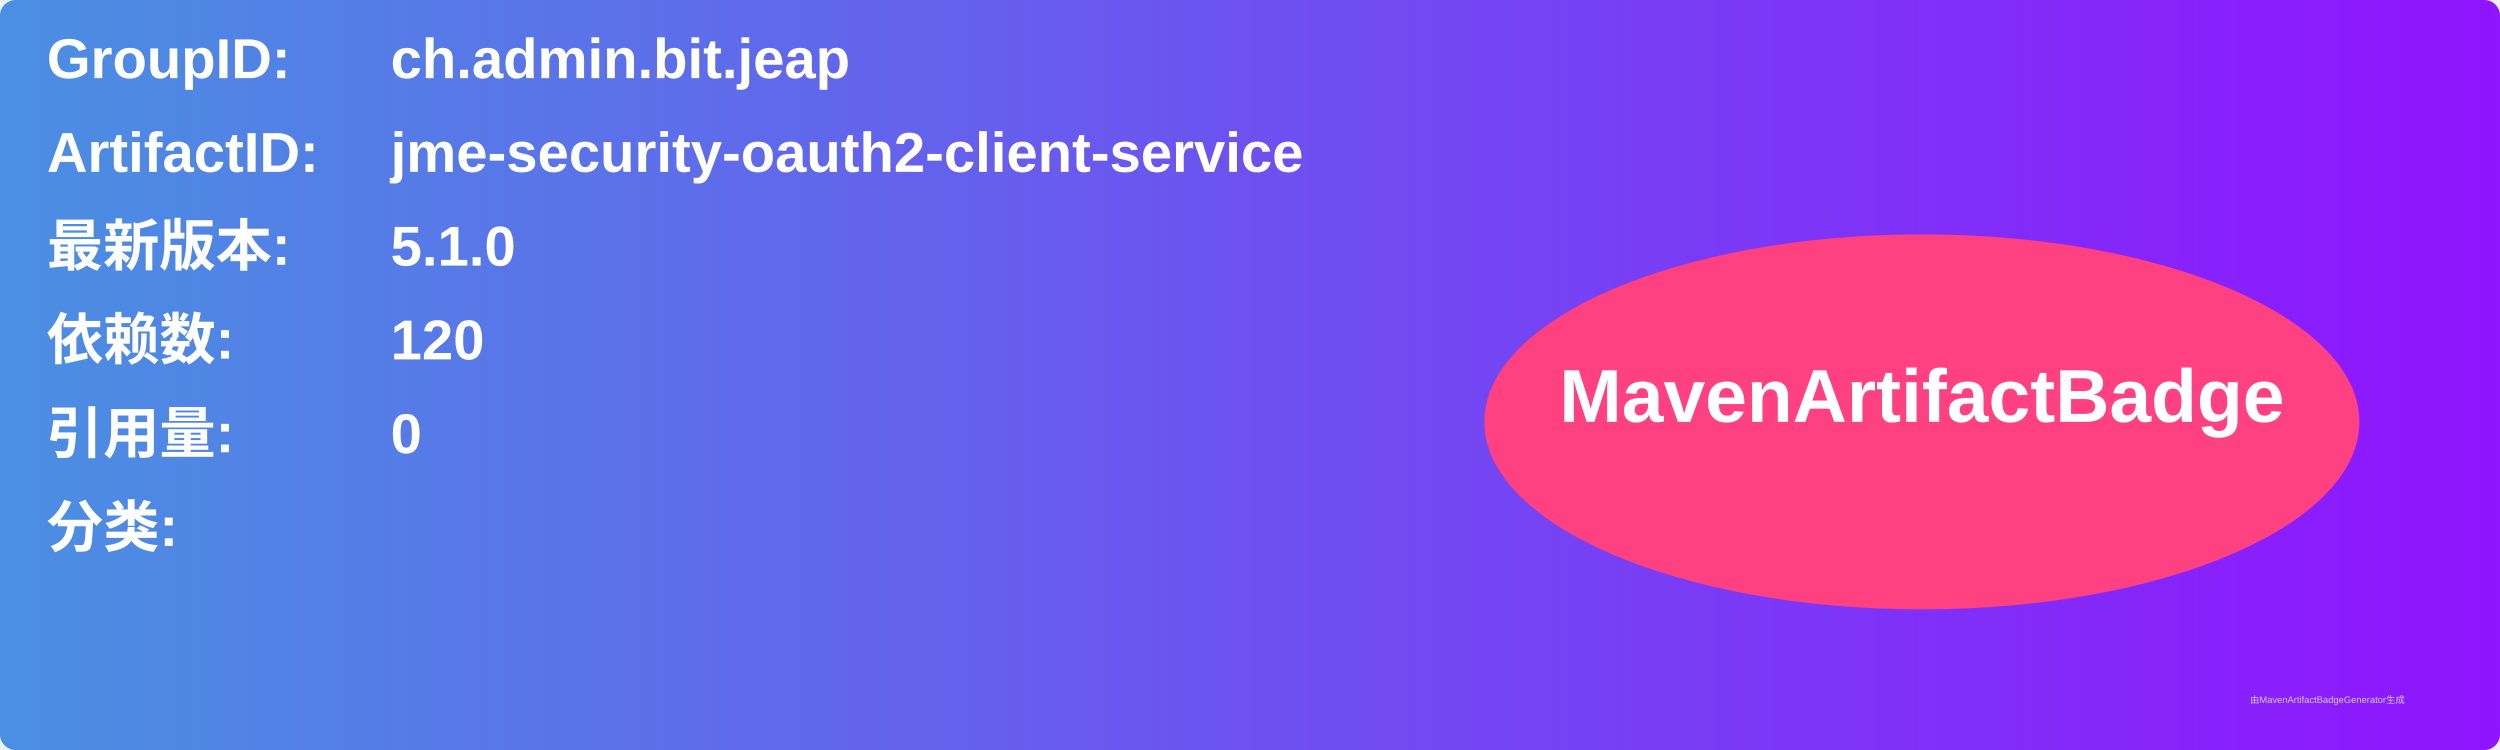
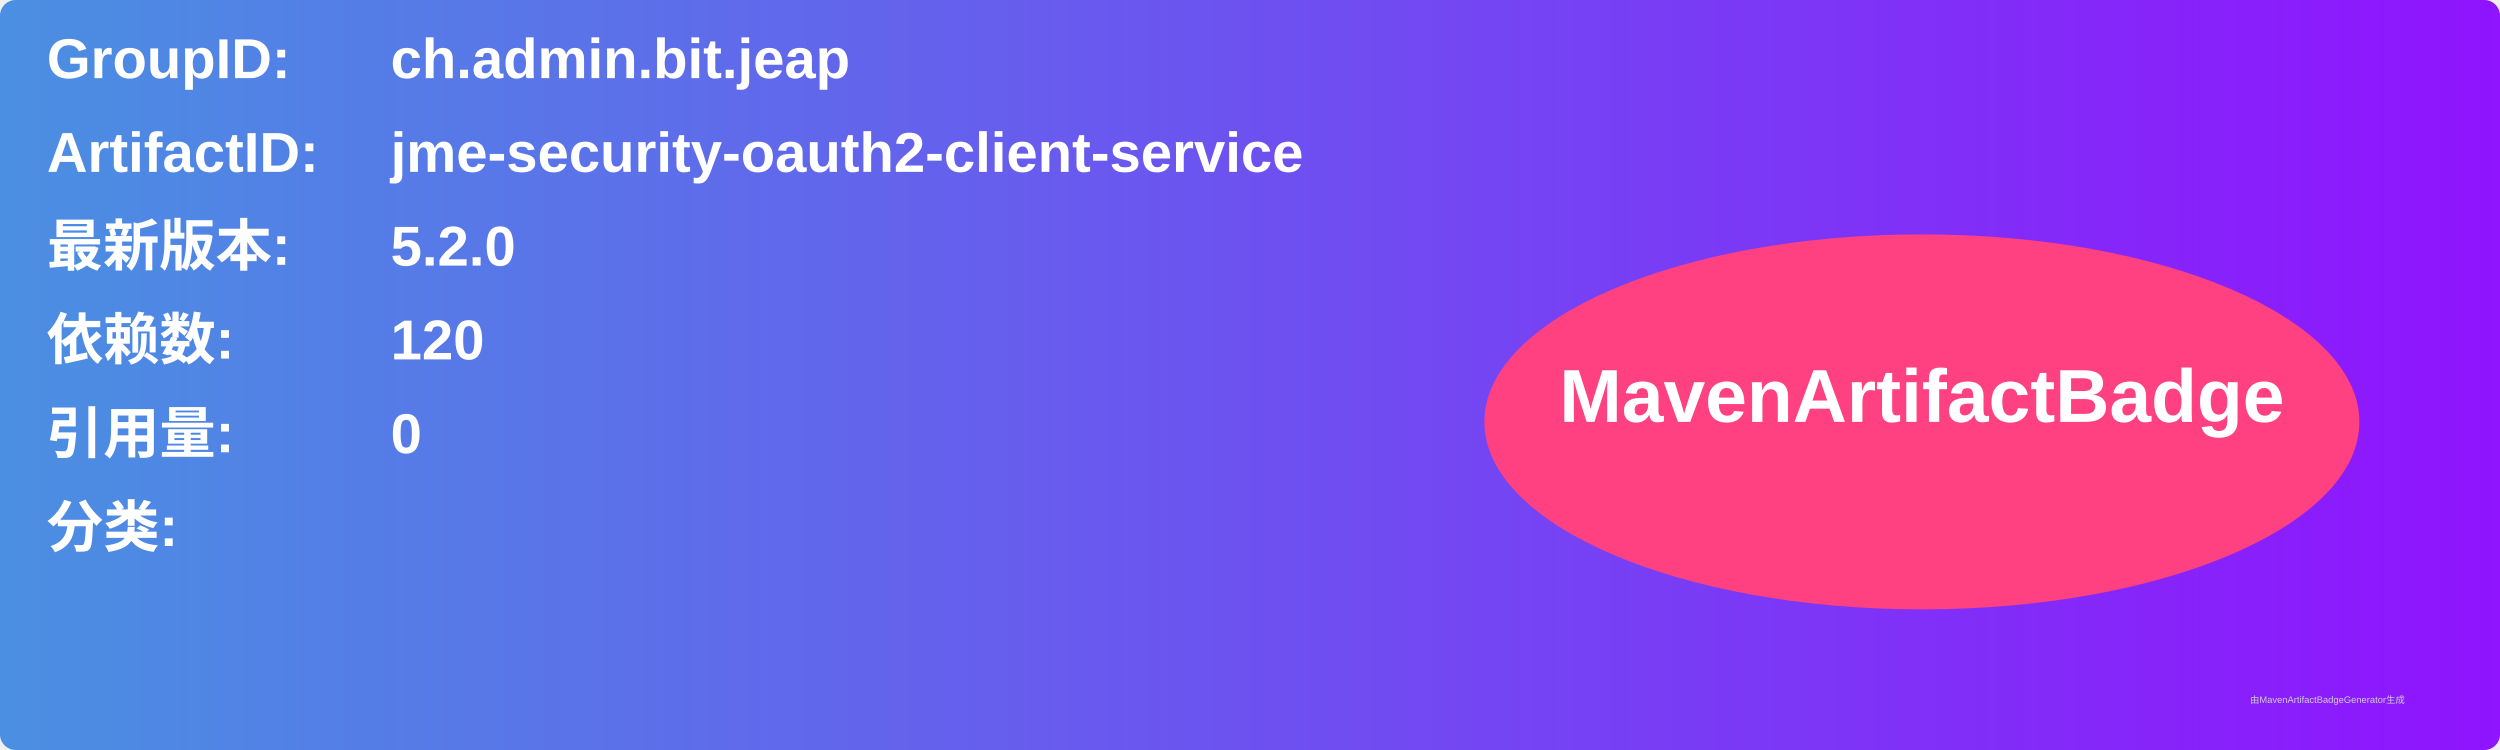
<svg xmlns="http://www.w3.org/2000/svg" width="800" height="240" viewBox="0 0 800 240">
  <linearGradient id="grad" x1="0%" y1="0%" x2="100%" y2="0%">
    <stop offset="0%" stop-color="#4a90e2" />
    <stop offset="100%" stop-color="#9013fe" />
  </linearGradient>
  <rect width="100%" height="100%" rx="5" ry="5" fill="url(#grad)" />
  <g transform="translate(15, 15)">
    <text x="0" y="10" font-family="Arial" font-size="18" fill="white" font-weight="bold" width="260">GroupID:</text>
    <text x="110" y="10" font-family="Arial" font-size="18" fill="white" font-weight="bold" width="460">ch.admin.bit.jeap</text>
    <text x="0" y="40" font-family="Arial" font-size="18" fill="white" font-weight="bold" width="260">ArtifactID:</text>
    <text x="110" y="40" font-family="Arial" font-size="18" fill="white" font-weight="bold" width="460">jme-security-oauth2-client-service</text>
    <text x="0" y="70" font-family="Arial" font-size="18" fill="white" font-weight="bold">最新版本:</text>
    <text x="110" y="70" font-family="Arial" font-size="18" fill="white" font-weight="bold">
-       <tspan font-weight="bold">5.1.0</tspan>
+       <tspan font-weight="bold">5.2.0</tspan>
    </text>
    <text x="0" y="100" font-family="Arial" font-size="18" fill="white" font-weight="bold">依赖数: </text>
    <text x="110" y="100" font-family="Arial" font-size="18" fill="white">
      <tspan font-weight="bold">120</tspan>
    </text>
    <text x="0" y="130" font-family="Arial" font-size="18" fill="white" font-weight="bold">引用量: </text>
    <text x="110" y="130" font-family="Arial" font-size="18" fill="white">
      <tspan font-weight="bold">0</tspan>
    </text>
    <text x="0" y="160" font-family="Arial" font-size="18" fill="white" font-weight="bold">分类:</text>
    <text x="10" y="190" font-family="Arial" font-size="10" fill="white">
      <tspan font-weight="bold" />
    </text>
    <ellipse cx="600" cy="120" rx="140" ry="60" fill="#ff4081" />
    <text x="600" y="120" text-anchor="middle" font-family="Arial" font-size="24" fill="white" font-weight="bold">MavenArtifactBadge</text>
  </g>
  <text x="720" y="225" font-family="Arial" font-size="3" fill="#d0d0d0">由MavenArtifactBadgeGenerator生成</text>
</svg>
